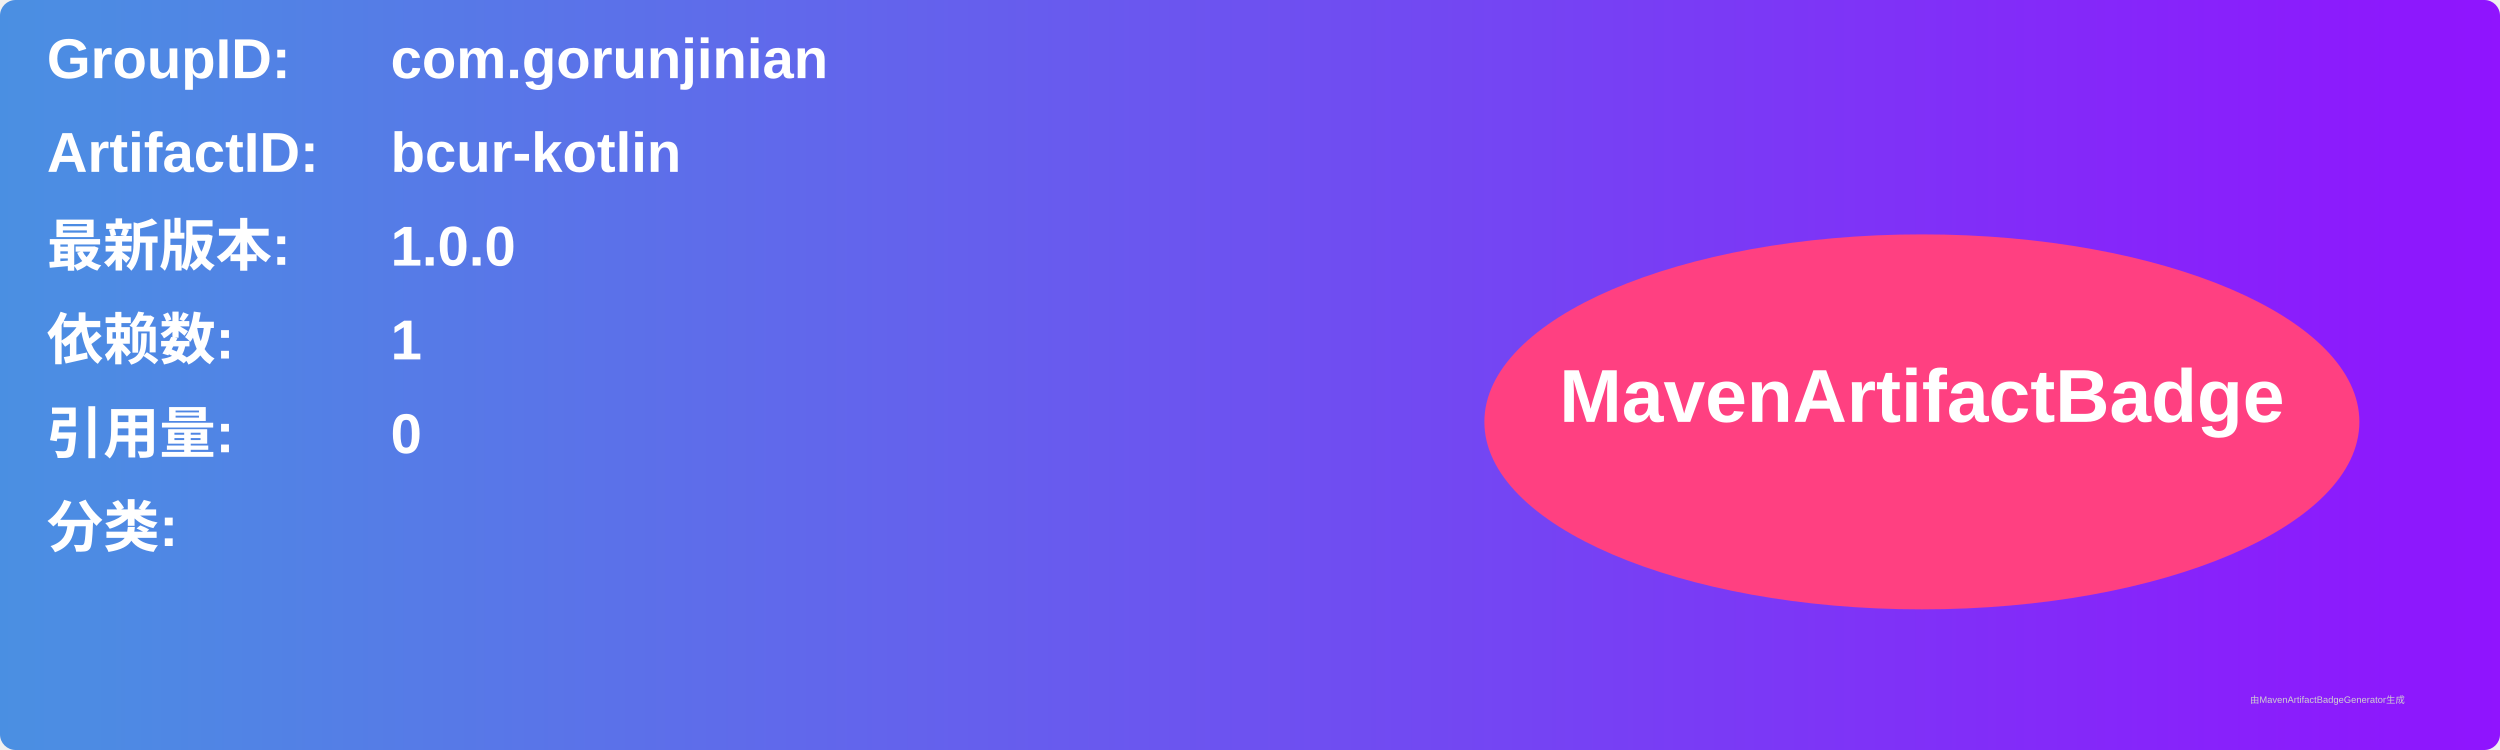
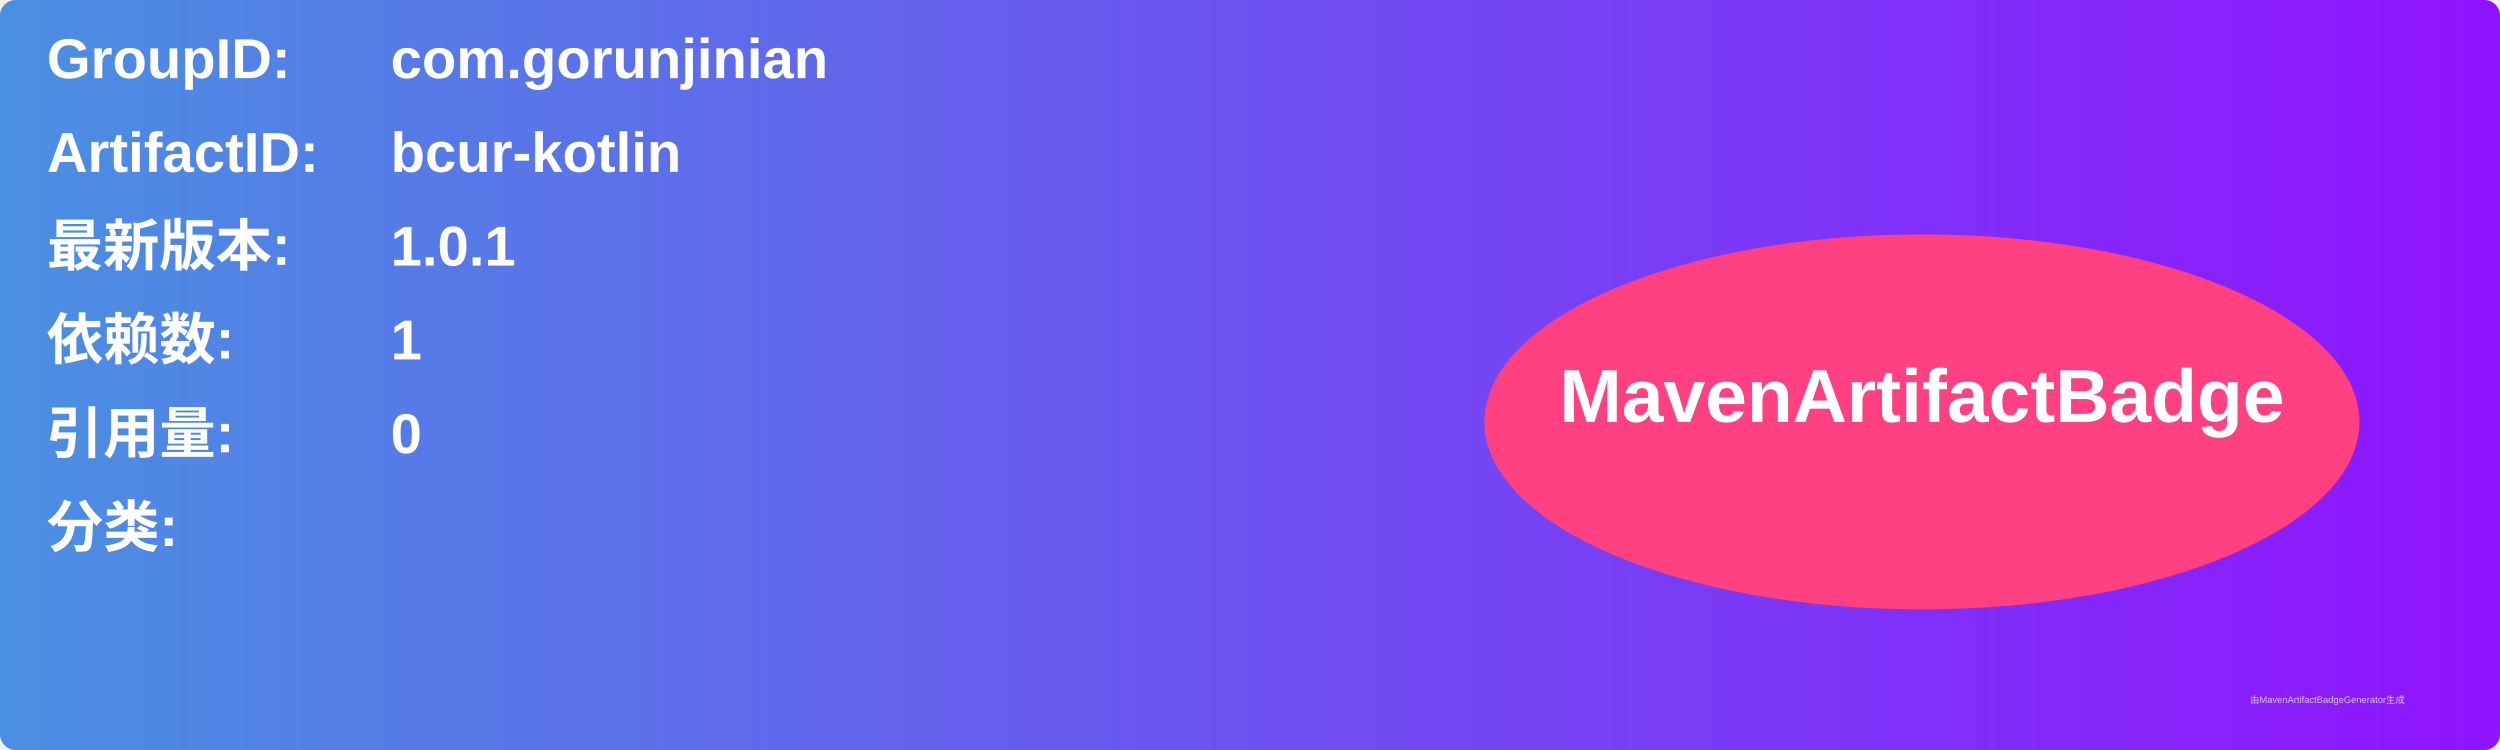
<svg xmlns="http://www.w3.org/2000/svg" width="800" height="240" viewBox="0 0 800 240">
  <linearGradient id="grad" x1="0%" y1="0%" x2="100%" y2="0%">
    <stop offset="0%" stop-color="#4a90e2" />
    <stop offset="100%" stop-color="#9013fe" />
  </linearGradient>
  <rect width="100%" height="100%" rx="5" ry="5" fill="url(#grad)" />
  <g transform="translate(15, 15)">
    <text x="0" y="10" font-family="Arial" font-size="18" fill="white" font-weight="bold" width="260">GroupID:</text>
    <text x="110" y="10" font-family="Arial" font-size="18" fill="white" font-weight="bold" width="460">com.gorunjinian</text>
    <text x="0" y="40" font-family="Arial" font-size="18" fill="white" font-weight="bold" width="260">ArtifactID:</text>
    <text x="110" y="40" font-family="Arial" font-size="18" fill="white" font-weight="bold" width="460">bcur-kotlin</text>
    <text x="0" y="70" font-family="Arial" font-size="18" fill="white" font-weight="bold">最新版本:</text>
    <text x="110" y="70" font-family="Arial" font-size="18" fill="white" font-weight="bold">
-       <tspan font-weight="bold">1.0.0</tspan>
+       <tspan font-weight="bold">1.0.1</tspan>
    </text>
    <text x="0" y="100" font-family="Arial" font-size="18" fill="white" font-weight="bold">依赖数: </text>
    <text x="110" y="100" font-family="Arial" font-size="18" fill="white">
      <tspan font-weight="bold">1</tspan>
    </text>
    <text x="0" y="130" font-family="Arial" font-size="18" fill="white" font-weight="bold">引用量: </text>
    <text x="110" y="130" font-family="Arial" font-size="18" fill="white">
      <tspan font-weight="bold">0</tspan>
    </text>
    <text x="0" y="160" font-family="Arial" font-size="18" fill="white" font-weight="bold">分类:</text>
    <text x="10" y="190" font-family="Arial" font-size="10" fill="white">
      <tspan font-weight="bold" />
    </text>
    <ellipse cx="600" cy="120" rx="140" ry="60" fill="#ff4081" />
    <text x="600" y="120" text-anchor="middle" font-family="Arial" font-size="24" fill="white" font-weight="bold">MavenArtifactBadge</text>
  </g>
  <text x="720" y="225" font-family="Arial" font-size="3" fill="#d0d0d0">由MavenArtifactBadgeGenerator生成</text>
</svg>
